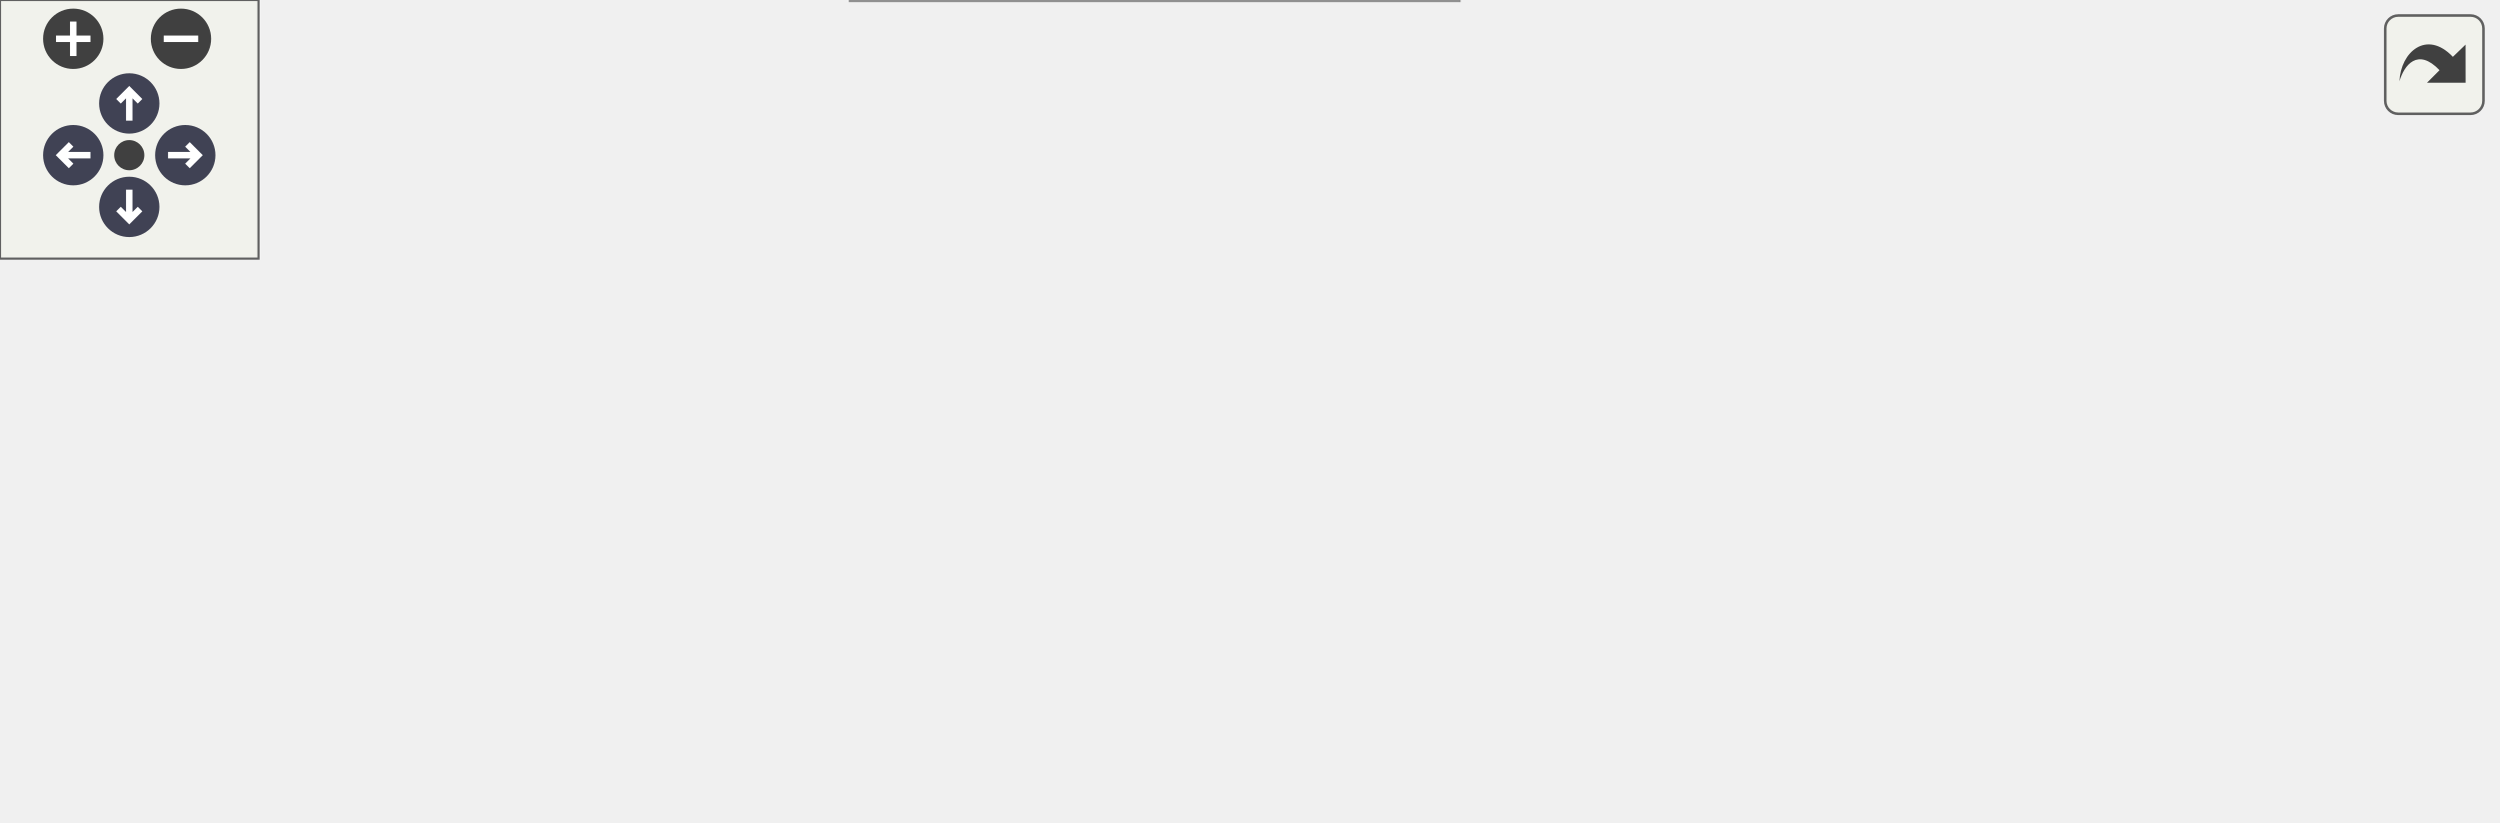
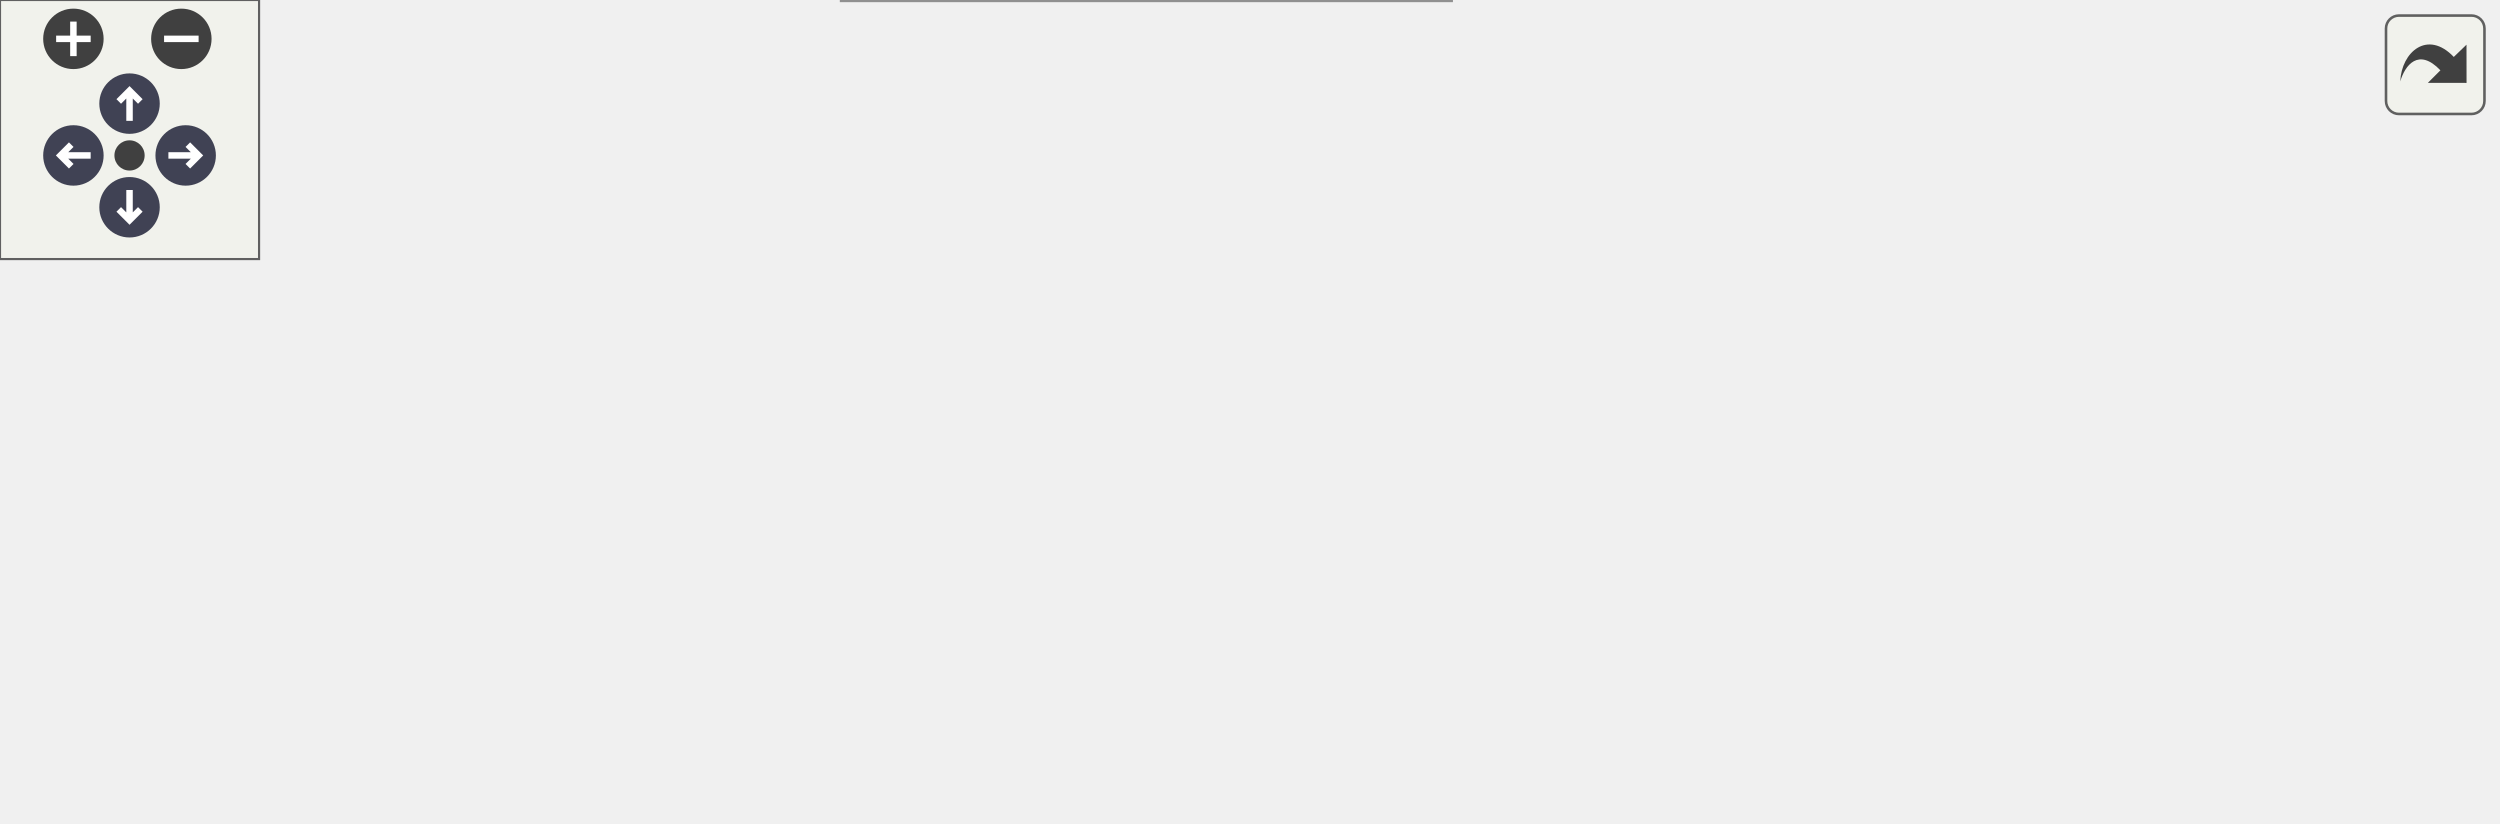
<svg xmlns="http://www.w3.org/2000/svg" xmlns:xlink="http://www.w3.org/1999/xlink" id="main" version="1.1" xml:space="preserve">
  <style type="text/css">
.node, .edge {opacity: 0.7;}
.node.selected, .edge.selected {opacity: 1;}
.edge:hover path { stroke: red; }
.edge:hover polygon { stroke: red; fill: red; }
</style>
  <defs>
    <circle id="rim" cx="0" cy="0" r="7" />
    <circle id="rim2" cx="0" cy="0" r="3.5" />
    <g id="zoomPlus">
      <use xlink:href="#rim" fill="#404040">
        <set attributeName="fill" to="#808080" begin="zoomplus.mouseover" end="zoomplus.mouseout" />
      </use>
      <path d="M-4,0h8M0,-4v8" fill="none" stroke="white" stroke-width="1.5" pointer-events="none" />
    </g>
    <g id="zoomMin">
      <use xlink:href="#rim" fill="#404040">
        <set attributeName="fill" to="#808080" begin="zoomminus.mouseover" end="zoomminus.mouseout" />
      </use>
      <path d="M-4,0h8" fill="none" stroke="white" stroke-width="1.5" pointer-events="none" />
    </g>
    <g id="arrowUp" transform="translate(30 24)">
      <use xlink:href="#rim" />
      <path pointer-events="none" fill="none" stroke="white" stroke-width="1.5" d="M0,-3.0v7 M-2.5,-0.5L0,-3.0L2.5,-0.5" />
    </g>
    <g id="arrowRight" transform="rotate(90) translate(36 -43)">
      <use xlink:href="#rim" />
      <path pointer-events="none" fill="none" stroke="white" stroke-width="1.5" d="M0,-3.0v7 M-2.5,-0.5L0,-3.0L2.5,-0.5" />
    </g>
    <g id="arrowDown" transform="rotate(180) translate(-30 -48)">
      <use xlink:href="#rim" />
      <path pointer-events="none" fill="none" stroke="white" stroke-width="1.5" d="M0,-3.0v7 M-2.5,-0.5L0,-3.0L2.5,-0.5" />
    </g>
    <g id="arrowLeft" transform="rotate(270) translate(-36 17)">
      <use xlink:href="#rim" />
      <path pointer-events="none" fill="none" stroke="white" stroke-width="1.5" d="M0,-3.0v7 M-2.5,-0.5L0,-3.0L2.5,-0.5" />
    </g>
    <g id="resetDef">
      <use xlink:href="#rim2" fill="#404040">
        <set attributeName="fill" to="#808080" begin="reset.mouseover" end="reset.mouseout" />
      </use>
    </g>
  </defs>
  <svg id="graph" class="graph">
    <g id="viewport">
      <g id="Node000001" class="node">
        <g id="a_Node000001">
-           <a xlink:title="ICallData class for the MultiSetValue REST controller.">
-             <polygon fill="#999999" stroke="#666666" points="579,-74 426,-74 426,-55 579,-55 579,-74" />
-             <text text-anchor="middle" x="502.5" y="-62" font-family="Helvetica,sans-Serif" font-size="10.00">catena::REST::MultiSetValue</text>
+           <a xlink:title="Generic ICallData class for the SetValue and MultiSetValue REST RPCs.">
+             <polygon fill="#999999" stroke="#666666" points="578,-75 425,-75 425,-56 578,-56 578,-75" />
+             <text text-anchor="middle" x="501.5" y="-63" font-family="Helvetica,sans-Serif" font-size="10.00">catena::REST::MultiSetValue</text>
          </a>
        </g>
      </g>
      <g id="Node000002" class="node">
        <g id="a_Node000002">
-           <a xlink:href="classcatena_1_1REST_1_1ICallData.html" target="_top" xlink:title="Interface class for REST API controllers.">
-             <polygon fill="white" stroke="#666666" points="333.5,-130 202.5,-130 202.5,-111 333.5,-111 333.5,-130" />
-             <text text-anchor="middle" x="268" y="-118" font-family="Helvetica,sans-Serif" font-size="10.00">catena::REST::ICallData</text>
+           <a xlink:href="classcatena_1_1REST_1_1ICallData.html" target="_top" xlink:title="Interface class for the REST API RPCs.">
+             <polygon fill="white" stroke="#666666" points="331,-130 200,-130 200,-111 331,-111 331,-130" />
+             <text text-anchor="middle" x="265.5" y="-118" font-family="Helvetica,sans-Serif" font-size="10.00">catena::REST::ICallData</text>
          </a>
        </g>
      </g>
      <g id="edge1_Node000001_Node000002" class="edge">
        <g id="a_edge1_Node000001_Node000002">
          <a xlink:title=" ">
-             <path fill="none" stroke="#63b8ff" d="M326.53,-108.87C351.63,-103.6 381.35,-97.07 408,-90.5 428.28,-85.5 450.85,-79.24 468.74,-74.12" />
-             <polygon fill="#63b8ff" stroke="#63b8ff" points="325.52,-105.51 316.45,-110.98 326.95,-112.36 325.52,-105.51" />
+             <path fill="none" stroke="#63b8ff" d="M323.99,-108.91C349.49,-103.6 379.81,-97.03 407,-90.5 426.77,-85.75 448.74,-79.9 466.41,-75.06" />
+             <polygon fill="#63b8ff" stroke="#63b8ff" points="323.19,-105.51 314.11,-110.96 324.61,-112.36 323.19,-105.51" />
          </a>
        </g>
      </g>
      <g id="Node000003" class="node">
        <g id="a_Node000003">
-           <a xlink:href="classcatena_1_1REST_1_1SocketReader.html" target="_top" xlink:title="Helper class used to read from a socket using boost.">
-             <polygon fill="white" stroke="#666666" points="344,-93 192,-93 192,-74 344,-74 344,-93" />
-             <text text-anchor="middle" x="268" y="-81" font-family="Helvetica,sans-Serif" font-size="10.00">catena::REST::SocketReader</text>
+           <a xlink:href="classcatena_1_1REST_1_1ISocketReader.html" target="_top" xlink:title="Interface for the SocketReader class.">
+             <polygon fill="white" stroke="#666666" points="343,-93 188,-93 188,-74 343,-74 343,-93" />
+             <text text-anchor="middle" x="265.5" y="-81" font-family="Helvetica,sans-Serif" font-size="10.00">catena::REST::ISocketReader</text>
          </a>
        </g>
      </g>
      <g id="edge2_Node000001_Node000003" class="edge">
        <g id="a_edge2_Node000001_Node000003">
          <a xlink:title=" ">
-             <path fill="none" stroke="#9a32cd" stroke-dasharray="5,2" d="M354.42,-76.52C377.81,-74.61 402.99,-72.55 425.8,-70.69" />
-             <polygon fill="#9a32cd" stroke="#9a32cd" points="353.85,-73.05 344.17,-77.36 354.42,-80.03 353.85,-73.05" />
+             <path fill="none" stroke="#9a32cd" stroke-dasharray="5,2" d="M353.1,-76.84C376.67,-75.03 402,-73.08 424.91,-71.31" />
+             <polygon fill="#9a32cd" stroke="#9a32cd" points="352.82,-73.35 343.12,-77.61 353.36,-80.33 352.82,-73.35" />
          </a>
        </g>
-         <text text-anchor="middle" x="385" y="-78.5" font-family="Helvetica,sans-Serif" font-size="10.00" fill="grey"> context_</text>
+         <text text-anchor="middle" x="384" y="-78.5" font-family="Helvetica,sans-Serif" font-size="10.00" fill="grey"> context_</text>
      </g>
      <g id="Node000004" class="node">
        <g id="a_Node000004">
-           <a xlink:href="classcatena_1_1REST_1_1ISocketReader.html" target="_top" xlink:title="Interface for the SocketReader class.">
-             <polygon fill="white" stroke="#666666" points="155,-93 0,-93 0,-74 155,-74 155,-93" />
-             <text text-anchor="middle" x="77.5" y="-81" font-family="Helvetica,sans-Serif" font-size="10.00">catena::REST::ISocketReader</text>
+           <a xlink:href="classcatena_1_1REST_1_1SocketWriter.html" target="_top" xlink:title="Helper class used to write a unary response to a socket using boost.">
+             <polygon fill="white" stroke="#666666" points="339.5,-56 191.5,-56 191.5,-37 339.5,-37 339.5,-56" />
+             <text text-anchor="middle" x="265.5" y="-44" font-family="Helvetica,sans-Serif" font-size="10.00">catena::REST::SocketWriter</text>
          </a>
        </g>
      </g>
-       <g id="edge3_Node000003_Node000004" class="edge">
-         <g id="a_edge3_Node000003_Node000004">
+       <g id="edge3_Node000001_Node000004" class="edge">
+         <g id="a_edge3_Node000001_Node000004">
          <a xlink:title=" ">
-             <path fill="none" stroke="#63b8ff" d="M165.19,-83.5C174.12,-83.5 183.14,-83.5 191.92,-83.5" />
-             <polygon fill="#63b8ff" stroke="#63b8ff" points="165.17,-80 155.17,-83.5 165.17,-87 165.17,-80" />
+             <path fill="none" stroke="#9a32cd" stroke-dasharray="5,2" d="M349.82,-52.92C368.63,-54.4 388.5,-55.98 407,-57.5 412.85,-57.98 418.9,-58.48 424.98,-58.99" />
+             <polygon fill="#9a32cd" stroke="#9a32cd" points="350.04,-49.43 339.79,-52.14 349.49,-56.41 350.04,-49.43" />
+           </a>
+         </g>
+         <text text-anchor="middle" x="384" y="-60.5" font-family="Helvetica,sans-Serif" font-size="10.00" fill="grey"> writer_</text>
+       </g>
+       <g id="Node000005" class="node">
+         <g id="a_Node000005">
+           <a xlink:href="classcatena_1_1REST_1_1ISocketWriter.html" target="_top" xlink:title="Interface for the SocketWriter classes.">
+             <polygon fill="white" stroke="#666666" points="151,-56 0,-56 0,-37 151,-37 151,-56" />
+             <text text-anchor="middle" x="75.5" y="-44" font-family="Helvetica,sans-Serif" font-size="10.00">catena::REST::ISocketWriter</text>
          </a>
        </g>
      </g>
-       <g id="Node000005" class="node">
-         <g id="a_Node000005">
-           <a xlink:href="classcatena_1_1REST_1_1SocketWriter.html" target="_top" xlink:title="Helper class used to write a unary response to a socket using boost.">
-             <polygon fill="white" stroke="#666666" points="342,-56 194,-56 194,-37 342,-37 342,-56" />
-             <text text-anchor="middle" x="268" y="-44" font-family="Helvetica,sans-Serif" font-size="10.00">catena::REST::SocketWriter</text>
+       <g id="edge4_Node000004_Node000005" class="edge">
+         <g id="a_edge4_Node000004_Node000005">
+           <a xlink:title=" ">
+             <path fill="none" stroke="#63b8ff" d="M161.07,-46.5C171.14,-46.5 181.36,-46.5 191.25,-46.5" />
+             <polygon fill="#63b8ff" stroke="#63b8ff" points="161.07,-43 151.07,-46.5 161.07,-50 161.07,-43" />
          </a>
        </g>
      </g>
-       <g id="edge4_Node000001_Node000005" class="edge">
-         <g id="a_edge4_Node000001_Node000005">
-           <a xlink:title=" ">
-             <path fill="none" stroke="#9a32cd" stroke-dasharray="5,2" d="M352.4,-46.44C370.74,-46.94 390.05,-47.87 408,-49.5 421.75,-50.75 436.55,-52.79 450.22,-54.97" />
-             <polygon fill="#9a32cd" stroke="#9a32cd" points="352.41,-42.94 342.33,-46.2 352.24,-49.93 352.41,-42.94" />
-           </a>
-         </g>
-         <text text-anchor="middle" x="385" y="-52.5" font-family="Helvetica,sans-Serif" font-size="10.00" fill="grey"> writer_</text>
-       </g>
      <g id="Node000006" class="node">
        <g id="a_Node000006">
-           <a xlink:href="classcatena_1_1REST_1_1ISocketWriter.html" target="_top" xlink:title="Interface for the SocketWriter classes.">
-             <polygon fill="white" stroke="#666666" points="153,-56 2,-56 2,-37 153,-37 153,-56" />
-             <text text-anchor="middle" x="77.5" y="-44" font-family="Helvetica,sans-Serif" font-size="10.00">catena::REST::ISocketWriter</text>
+           <a xlink:href="classcatena_1_1common_1_1IDevice.html" target="_top" xlink:title="Interface class for Device.">
+             <polygon fill="white" stroke="#666666" points="336,-19 195,-19 195,0 336,0 336,-19" />
+             <text text-anchor="middle" x="265.5" y="-7" font-family="Helvetica,sans-Serif" font-size="10.00">catena::common::IDevice</text>
          </a>
        </g>
      </g>
-       <g id="edge5_Node000005_Node000006" class="edge">
-         <g id="a_edge5_Node000005_Node000006">
+       <g id="edge5_Node000001_Node000006" class="edge">
+         <g id="a_edge5_Node000001_Node000006">
          <a xlink:title=" ">
-             <path fill="none" stroke="#63b8ff" d="M163.2,-46.5C173.47,-46.5 183.89,-46.5 193.97,-46.5" />
-             <polygon fill="#63b8ff" stroke="#63b8ff" points="163,-43 153,-46.5 163,-50 163,-43" />
+             <path fill="none" stroke="#9a32cd" stroke-dasharray="5,2" d="M327.43,-21.01C352.22,-25.96 381.07,-32.09 407,-38.5 427.99,-43.69 451.37,-50.44 469.5,-55.89" />
+             <polygon fill="#9a32cd" stroke="#9a32cd" points="327.93,-17.54 317.44,-19.03 326.57,-24.4 327.93,-17.54" />
          </a>
        </g>
-       </g>
-       <g id="Node000007" class="node">
-         <g id="a_Node000007">
-           <a xlink:href="classcatena_1_1common_1_1IDevice.html" target="_top" xlink:title="Interface class for Device.">
-             <polygon fill="white" stroke="#666666" points="338.5,-19 197.5,-19 197.5,0 338.5,0 338.5,-19" />
-             <text text-anchor="middle" x="268" y="-7" font-family="Helvetica,sans-Serif" font-size="10.00">catena::common::IDevice</text>
-           </a>
-         </g>
-       </g>
-       <g id="edge6_Node000001_Node000007" class="edge">
-         <g id="a_edge6_Node000001_Node000007">
-           <a xlink:title=" ">
-             <path fill="none" stroke="#9a32cd" stroke-dasharray="5,2" d="M348.86,-19.59C368.35,-22.75 389.04,-26.7 408,-31.5 432.36,-37.67 459.35,-47.54 478.04,-54.88" />
-             <polygon fill="#9a32cd" stroke="#9a32cd" points="349.22,-16.1 338.79,-18 348.13,-23.01 349.22,-16.1" />
-           </a>
-         </g>
-         <text text-anchor="middle" x="385" y="-34.5" font-family="Helvetica,sans-Serif" font-size="10.00" fill="grey"> dm_</text>
+         <text text-anchor="middle" x="384" y="-41.5" font-family="Helvetica,sans-Serif" font-size="10.00" fill="grey"> dm_</text>
      </g>
    </g>
  </svg>
  <g id="navigator" transform="translate(0 0)" fill="#404254">
    <rect fill="#f2f5e9" fill-opacity="0.5" stroke="#606060" stroke-width=".5" x="0" y="0" width="60" height="60" />
    <use id="zoomplus" xlink:href="#zoomPlus" x="17" y="9" />
    <use id="zoomminus" xlink:href="#zoomMin" x="42" y="9" />
    <use id="reset" xlink:href="#resetDef" x="30" y="36" />
    <use id="arrowup" xlink:href="#arrowUp" x="0" y="0" />
    <use id="arrowright" xlink:href="#arrowRight" x="0" y="0" />
    <use id="arrowdown" xlink:href="#arrowDown" x="0" y="0" />
    <use id="arrowleft" xlink:href="#arrowLeft" x="0" y="0" />
  </g>
  <svg viewBox="0 0 15 15" width="100%" height="30px" preserveAspectRatio="xMaxYMin meet">
    <g id="arrow_out" transform="scale(0.3 0.3)">
      <a xlink:href="classcatena_1_1REST_1_1MultiSetValue__coll__graph_org.svg" target="_base">
        <rect id="button" ry="5" rx="5" y="6" x="6" height="38" width="38" fill="#f2f5e9" fill-opacity="0.5" stroke="#606060" stroke-width="1.0" />
        <path id="arrow" d="M 11.5,31.437 C 11.94,20.098 22.043,11.323 32.159,21.979 L 37.069,17.246 C 37.069,17.246 37.088,32 37.088,32 L 22.16,31.978 C 22.16,31.978 26.998,27.14 26.998,27.14 C 18.529,18.264 13.292,25.23 11.5,31.437 z" style="fill:#404040;" />
      </a>
    </g>
  </svg>
  <style type="text/css">

[data-mouse-over-selected='false'] { opacity: 0.7; }
[data-mouse-over-selected='true']  { opacity: 1.0; }

</style>
</svg>
